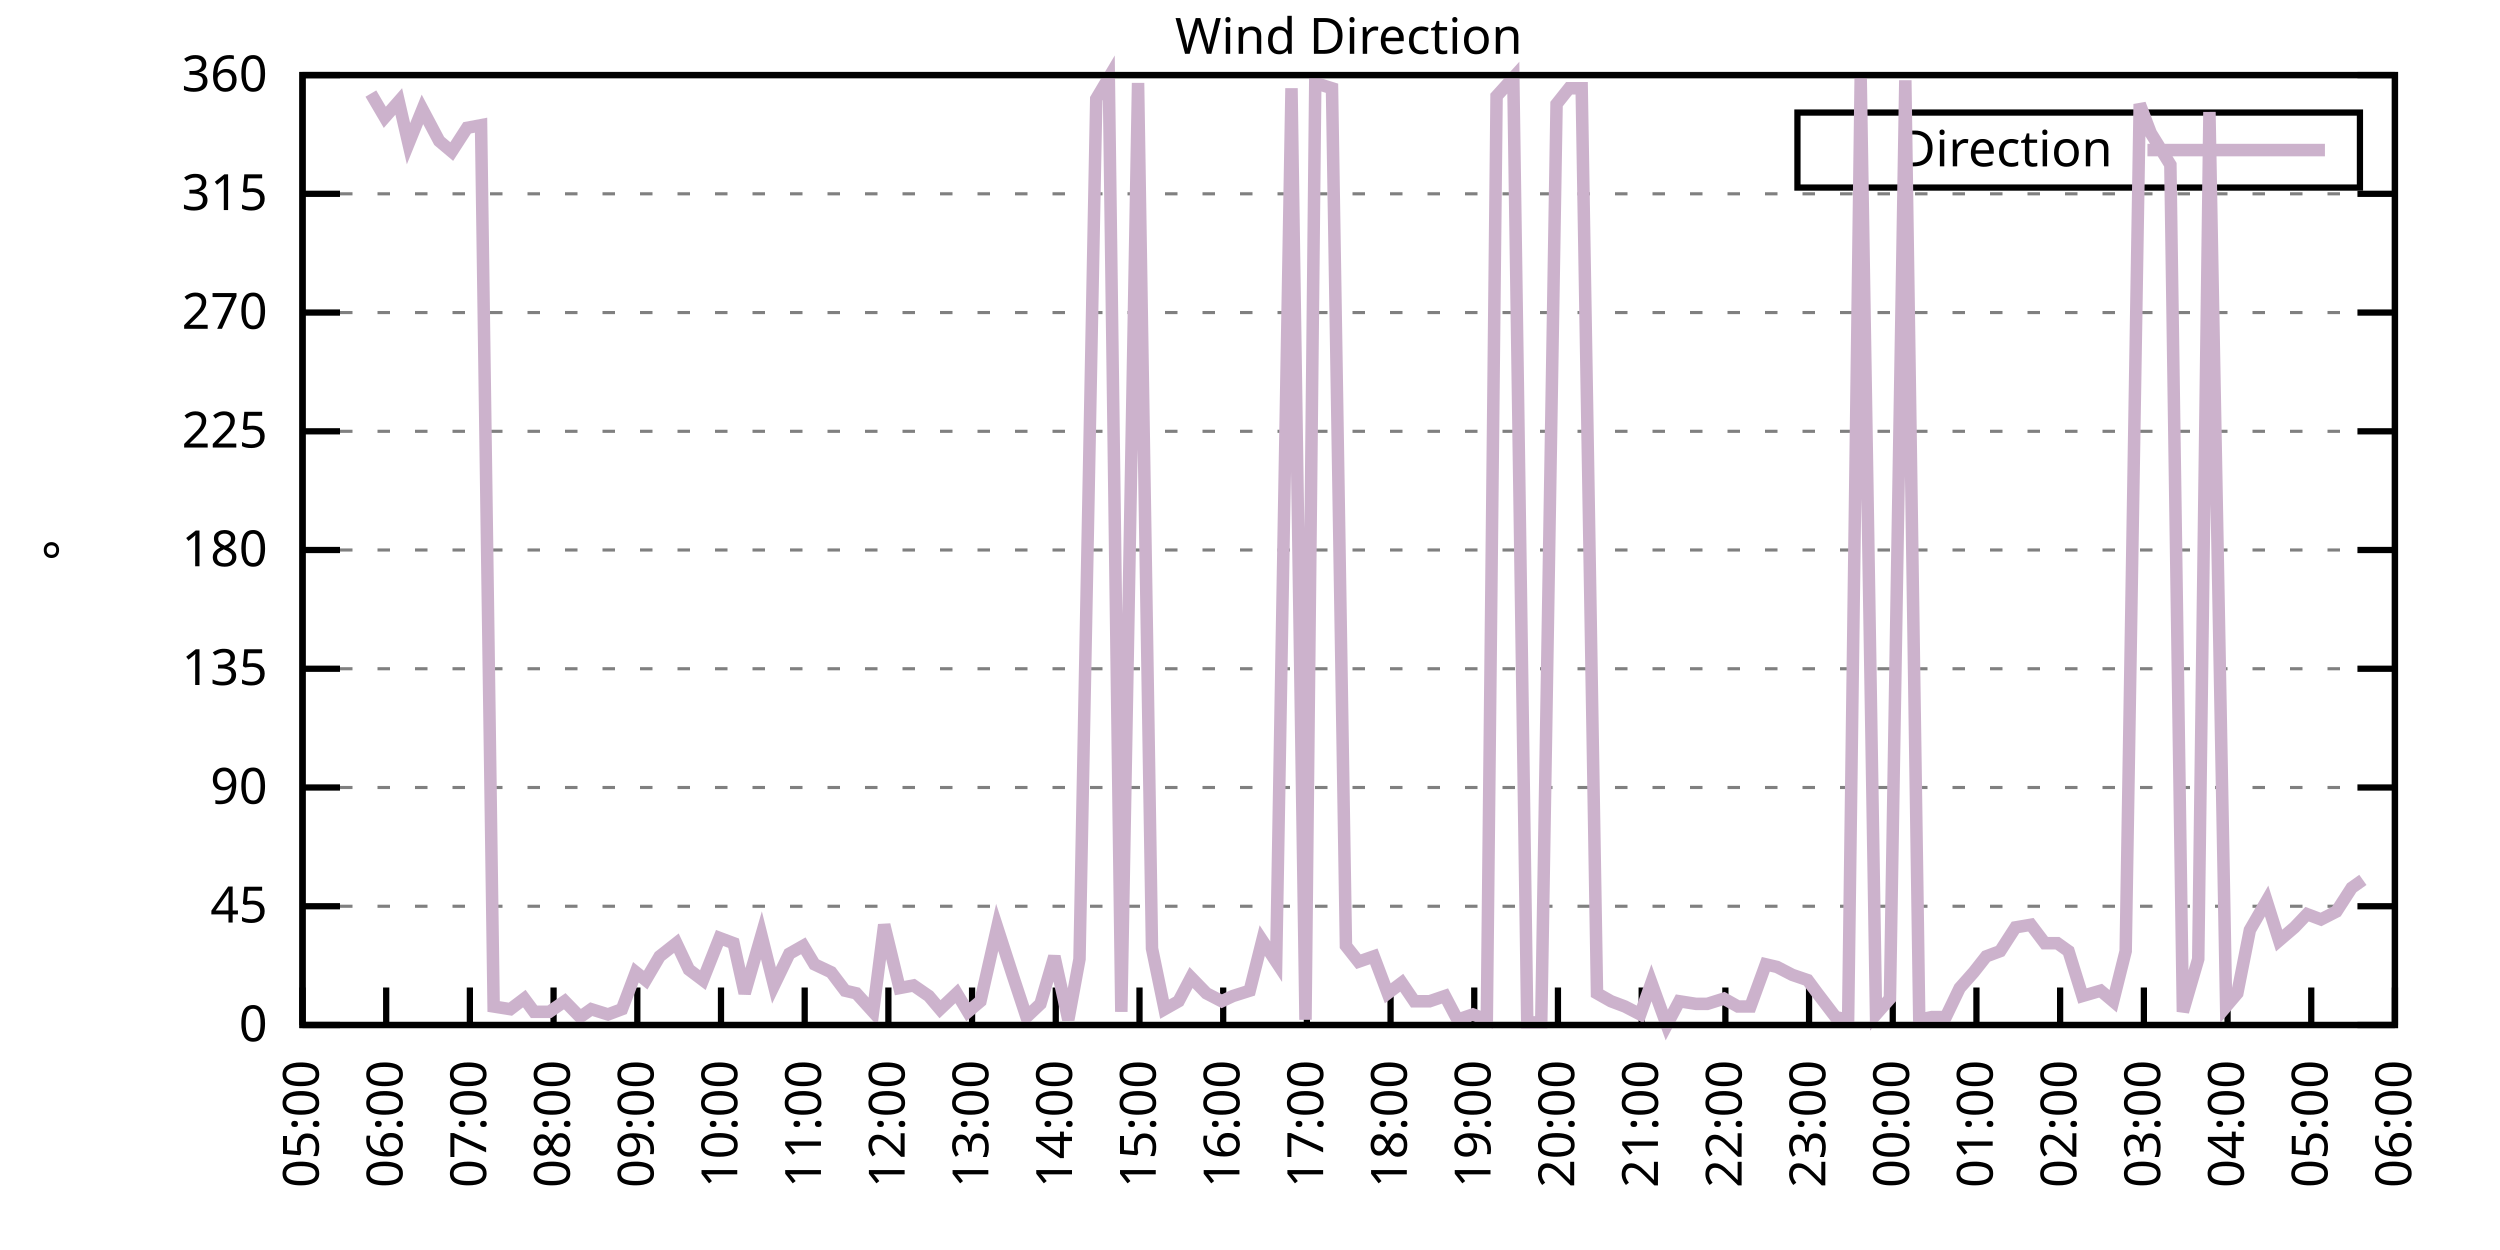
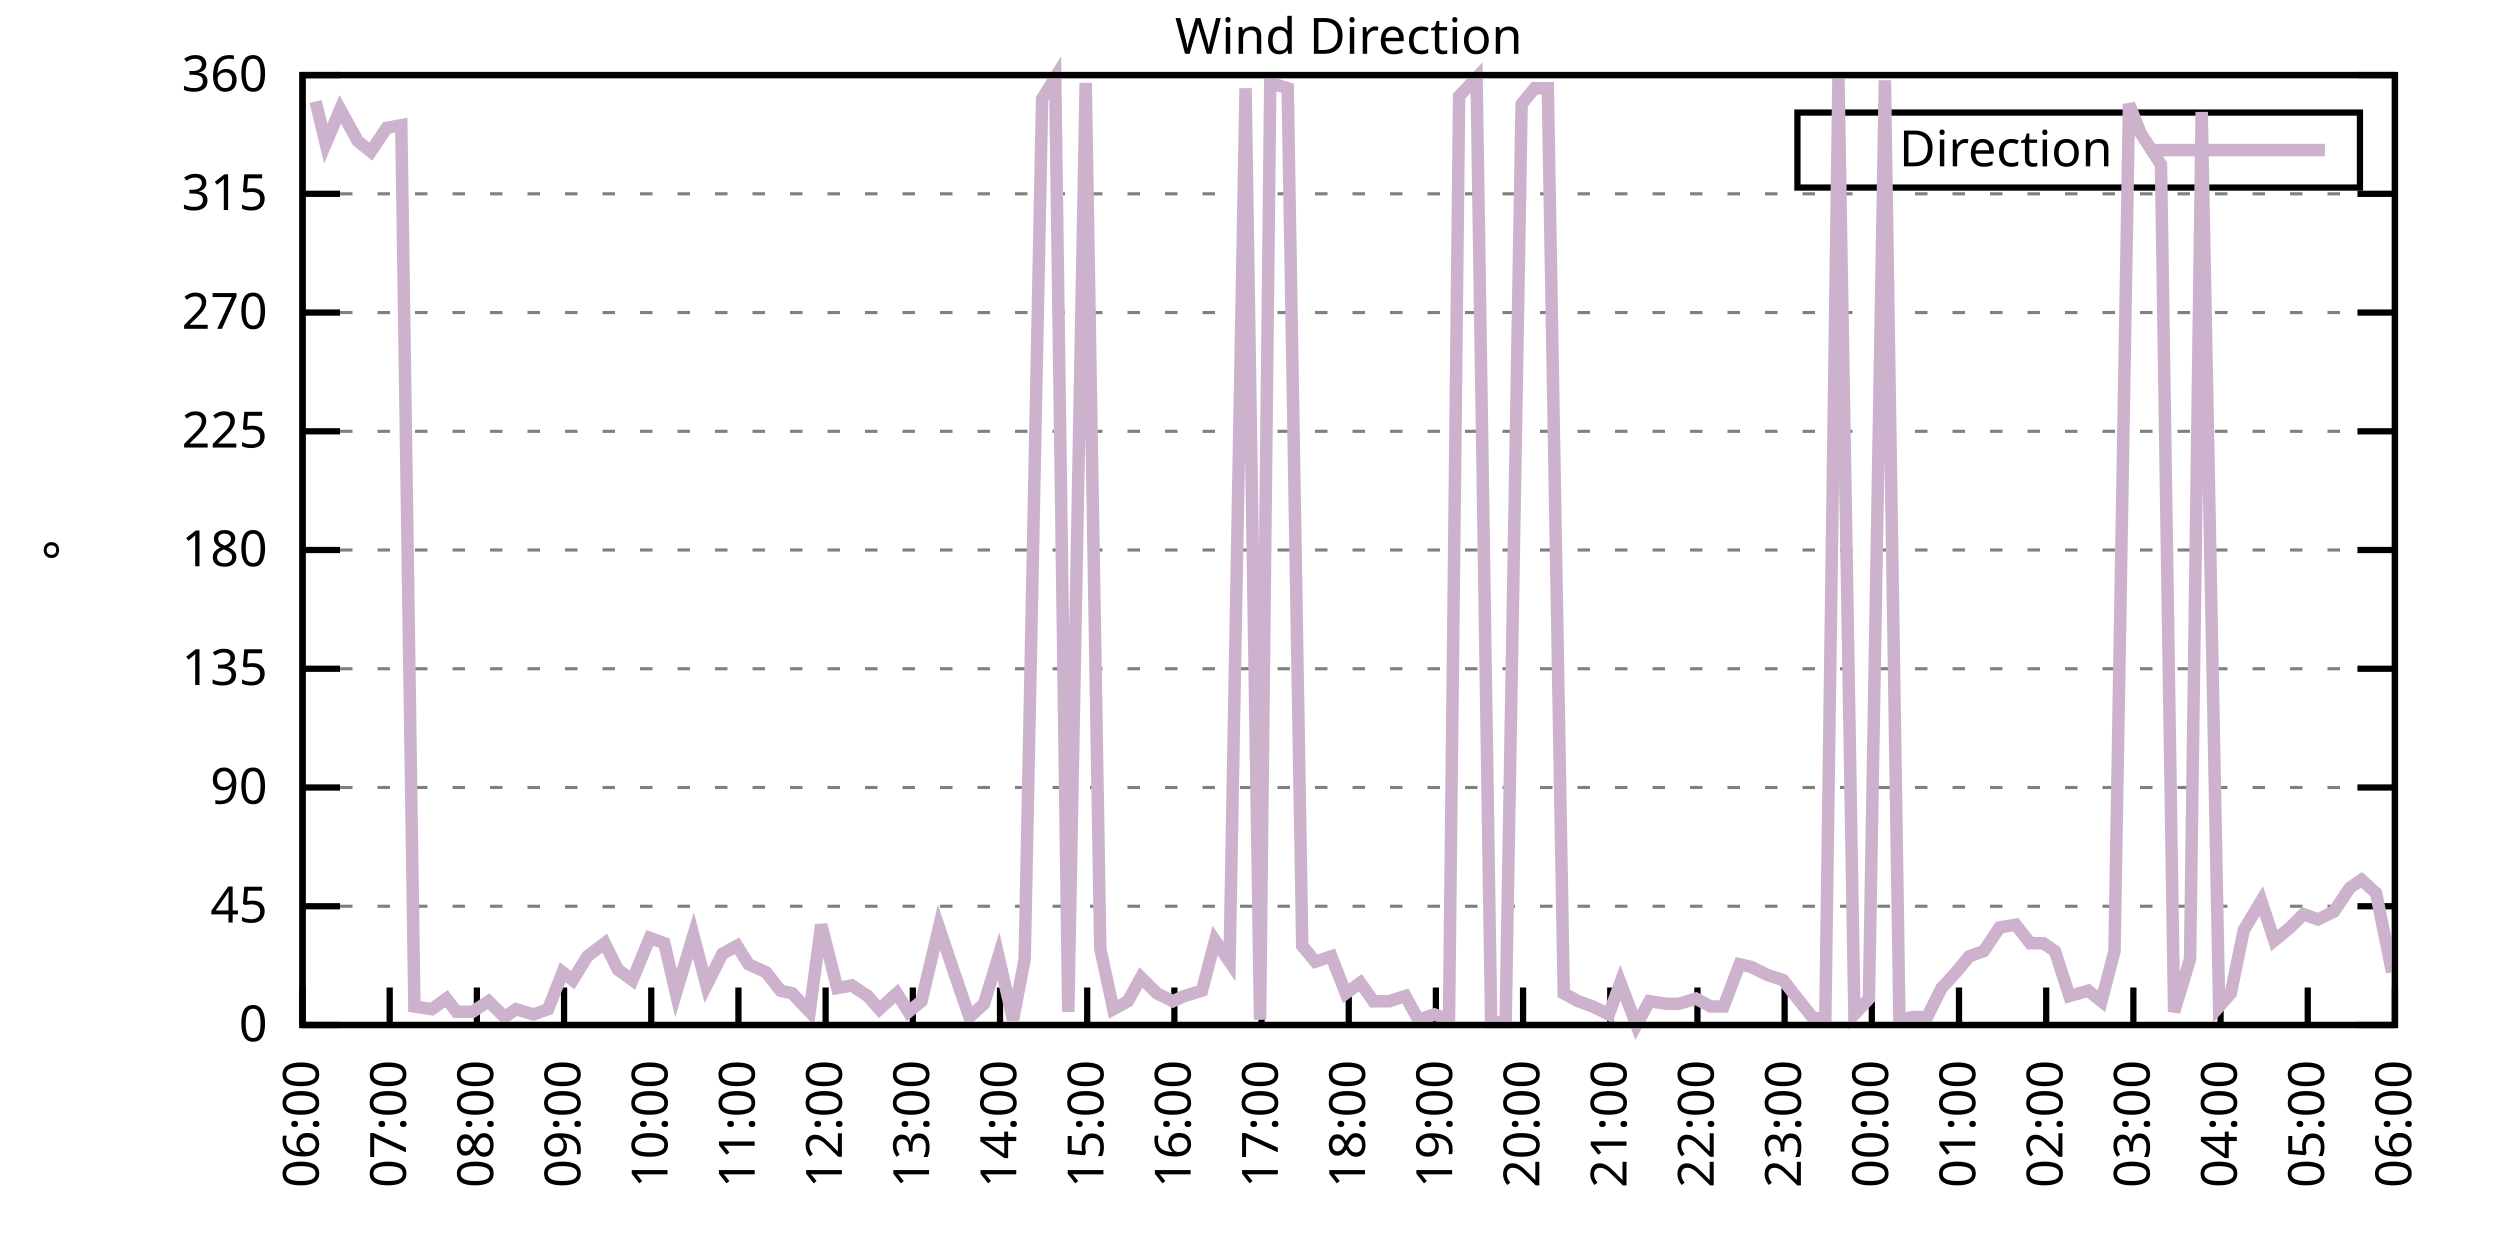
<svg xmlns="http://www.w3.org/2000/svg" xmlns:xlink="http://www.w3.org/1999/xlink" width="400" height="200" viewBox="0 0 400 200">
  <g id="gnuplot_canvas">
    <rect x="0" y="0" width="400" height="200" fill="none" />
    <defs>
      <circle id="gpDot" r="0.5" stroke-width="0.5" stroke="currentColor" />
      <path id="gpPt0" stroke-width="0.333" stroke="currentColor" d="M-1,0 h2 M0,-1 v2" />
      <path id="gpPt1" stroke-width="0.333" stroke="currentColor" d="M-1,-1 L1,1 M1,-1 L-1,1" />
      <path id="gpPt2" stroke-width="0.333" stroke="currentColor" d="M-1,0 L1,0 M0,-1 L0,1 M-1,-1 L1,1 M-1,1 L1,-1" />
      <rect id="gpPt3" stroke-width="0.333" stroke="currentColor" x="-1" y="-1" width="2" height="2" />
      <rect id="gpPt4" stroke-width="0.333" stroke="currentColor" fill="currentColor" x="-1" y="-1" width="2" height="2" />
      <circle id="gpPt5" stroke-width="0.333" stroke="currentColor" cx="0" cy="0" r="1" />
      <use xlink:href="#gpPt5" id="gpPt6" fill="currentColor" stroke="none" />
      <path id="gpPt7" stroke-width="0.333" stroke="currentColor" d="M0,-1.33 L-1.33,0.67 L1.33,0.67 z" />
      <use xlink:href="#gpPt7" id="gpPt8" fill="currentColor" stroke="none" />
      <use xlink:href="#gpPt7" id="gpPt9" stroke="currentColor" transform="rotate(180)" />
      <use xlink:href="#gpPt9" id="gpPt10" fill="currentColor" stroke="none" />
      <use xlink:href="#gpPt3" id="gpPt11" stroke="currentColor" transform="rotate(45)" />
      <use xlink:href="#gpPt11" id="gpPt12" fill="currentColor" stroke="none" />
      <path id="gpPt13" stroke-width="0.333" stroke="currentColor" d="M0,1.330 L1.265,0.411 L0.782,-1.067 L-0.782,-1.076 L-1.265,0.411 z" />
      <use xlink:href="#gpPt13" id="gpPt14" fill="currentColor" stroke="none" />
      <filter id="textbox" filterUnits="objectBoundingBox" x="0" y="0" height="1" width="1">
        <feFlood flood-color="white" flood-opacity="1" result="bgnd" />
        <feComposite in="SourceGraphic" in2="bgnd" operator="atop" />
      </filter>
      <filter id="greybox" filterUnits="objectBoundingBox" x="0" y="0" height="1" width="1">
        <feFlood flood-color="lightgrey" flood-opacity="1" result="grey" />
        <feComposite in="SourceGraphic" in2="grey" operator="atop" />
      </filter>
    </defs>
    <g fill="none" color="white" stroke="currentColor" stroke-width="1.00" stroke-linecap="butt" stroke-linejoin="miter">
</g>
    <g fill="none" color="black" stroke="currentColor" stroke-width="1.00" stroke-linecap="butt" stroke-linejoin="miter">
      <g stroke="none" shape-rendering="crispEdges">
        <polygon fill="rgb(255, 255, 255)" points="48.40,164.00 383.18,164.00 383.18,12.02 48.40,12.02 " />
      </g>
    </g>
    <g fill="none" color="black" stroke="currentColor" stroke-width="1.00" stroke-linecap="butt" stroke-linejoin="miter">
</g>
    <g fill="none" color="black" stroke="black" stroke-width="0.50" stroke-linecap="butt" stroke-linejoin="miter">
</g>
    <g fill="none" color="gray" stroke="currentColor" stroke-width="0.50" stroke-linecap="butt" stroke-linejoin="miter">
      <path stroke="gray" stroke-dasharray="2,4" class="gridline" d="M48.40,164.00 L383.19,164.00  " />
    </g>
    <g fill="none" color="gray" stroke="gray" stroke-width="1.00" stroke-linecap="butt" stroke-linejoin="miter">
</g>
    <g fill="none" color="black" stroke="currentColor" stroke-width="1.00" stroke-linecap="butt" stroke-linejoin="miter">
      <path stroke="black" d="M48.40,164.00 L54.40,164.00 M383.19,164.00 L377.19,164.00  " />
      <g transform="translate(42.80,166.60)" stroke="none" fill="black" font-family="Sans" font-size="8.00" text-anchor="end">
        <text>
          <tspan font-family="Sans"> 0</tspan>
        </text>
      </g>
    </g>
    <g fill="none" color="black" stroke="currentColor" stroke-width="1.00" stroke-linecap="butt" stroke-linejoin="miter">
</g>
    <g fill="none" color="black" stroke="black" stroke-width="0.50" stroke-linecap="butt" stroke-linejoin="miter">
</g>
    <g fill="none" color="gray" stroke="currentColor" stroke-width="0.50" stroke-linecap="butt" stroke-linejoin="miter">
      <path stroke="gray" stroke-dasharray="2,4" class="gridline" d="M48.40,145.00 L383.19,145.00  " />
    </g>
    <g fill="none" color="gray" stroke="gray" stroke-width="1.00" stroke-linecap="butt" stroke-linejoin="miter">
</g>
    <g fill="none" color="black" stroke="currentColor" stroke-width="1.00" stroke-linecap="butt" stroke-linejoin="miter">
      <path stroke="black" d="M48.40,145.00 L54.40,145.00 M383.19,145.00 L377.19,145.00  " />
      <g transform="translate(42.80,147.60)" stroke="none" fill="black" font-family="Sans" font-size="8.00" text-anchor="end">
        <text>
          <tspan font-family="Sans"> 45</tspan>
        </text>
      </g>
    </g>
    <g fill="none" color="black" stroke="currentColor" stroke-width="1.00" stroke-linecap="butt" stroke-linejoin="miter">
</g>
    <g fill="none" color="black" stroke="black" stroke-width="0.50" stroke-linecap="butt" stroke-linejoin="miter">
</g>
    <g fill="none" color="gray" stroke="currentColor" stroke-width="0.50" stroke-linecap="butt" stroke-linejoin="miter">
      <path stroke="gray" stroke-dasharray="2,4" class="gridline" d="M48.40,126.00 L383.19,126.00  " />
    </g>
    <g fill="none" color="gray" stroke="gray" stroke-width="1.00" stroke-linecap="butt" stroke-linejoin="miter">
</g>
    <g fill="none" color="black" stroke="currentColor" stroke-width="1.00" stroke-linecap="butt" stroke-linejoin="miter">
      <path stroke="black" d="M48.40,126.00 L54.40,126.00 M383.19,126.00 L377.19,126.00  " />
      <g transform="translate(42.80,128.60)" stroke="none" fill="black" font-family="Sans" font-size="8.00" text-anchor="end">
        <text>
          <tspan font-family="Sans"> 90</tspan>
        </text>
      </g>
    </g>
    <g fill="none" color="black" stroke="currentColor" stroke-width="1.00" stroke-linecap="butt" stroke-linejoin="miter">
</g>
    <g fill="none" color="black" stroke="black" stroke-width="0.50" stroke-linecap="butt" stroke-linejoin="miter">
</g>
    <g fill="none" color="gray" stroke="currentColor" stroke-width="0.50" stroke-linecap="butt" stroke-linejoin="miter">
      <path stroke="gray" stroke-dasharray="2,4" class="gridline" d="M48.40,107.00 L383.19,107.00  " />
    </g>
    <g fill="none" color="gray" stroke="gray" stroke-width="1.00" stroke-linecap="butt" stroke-linejoin="miter">
</g>
    <g fill="none" color="black" stroke="currentColor" stroke-width="1.00" stroke-linecap="butt" stroke-linejoin="miter">
      <path stroke="black" d="M48.40,107.00 L54.40,107.00 M383.19,107.00 L377.19,107.00  " />
      <g transform="translate(42.80,109.60)" stroke="none" fill="black" font-family="Sans" font-size="8.00" text-anchor="end">
        <text>
          <tspan font-family="Sans"> 135</tspan>
        </text>
      </g>
    </g>
    <g fill="none" color="black" stroke="currentColor" stroke-width="1.00" stroke-linecap="butt" stroke-linejoin="miter">
</g>
    <g fill="none" color="black" stroke="black" stroke-width="0.50" stroke-linecap="butt" stroke-linejoin="miter">
</g>
    <g fill="none" color="gray" stroke="currentColor" stroke-width="0.50" stroke-linecap="butt" stroke-linejoin="miter">
      <path stroke="gray" stroke-dasharray="2,4" class="gridline" d="M48.40,88.00 L383.19,88.00  " />
    </g>
    <g fill="none" color="gray" stroke="gray" stroke-width="1.00" stroke-linecap="butt" stroke-linejoin="miter">
</g>
    <g fill="none" color="black" stroke="currentColor" stroke-width="1.00" stroke-linecap="butt" stroke-linejoin="miter">
      <path stroke="black" d="M48.40,88.00 L54.40,88.00 M383.19,88.00 L377.19,88.00  " />
      <g transform="translate(42.80,90.60)" stroke="none" fill="black" font-family="Sans" font-size="8.00" text-anchor="end">
        <text>
          <tspan font-family="Sans"> 180</tspan>
        </text>
      </g>
    </g>
    <g fill="none" color="black" stroke="currentColor" stroke-width="1.00" stroke-linecap="butt" stroke-linejoin="miter">
</g>
    <g fill="none" color="black" stroke="black" stroke-width="0.50" stroke-linecap="butt" stroke-linejoin="miter">
</g>
    <g fill="none" color="gray" stroke="currentColor" stroke-width="0.50" stroke-linecap="butt" stroke-linejoin="miter">
      <path stroke="gray" stroke-dasharray="2,4" class="gridline" d="M48.40,69.01 L383.19,69.01  " />
    </g>
    <g fill="none" color="gray" stroke="gray" stroke-width="1.00" stroke-linecap="butt" stroke-linejoin="miter">
</g>
    <g fill="none" color="black" stroke="currentColor" stroke-width="1.00" stroke-linecap="butt" stroke-linejoin="miter">
      <path stroke="black" d="M48.40,69.01 L54.40,69.01 M383.19,69.01 L377.19,69.01  " />
      <g transform="translate(42.80,71.61)" stroke="none" fill="black" font-family="Sans" font-size="8.00" text-anchor="end">
        <text>
          <tspan font-family="Sans"> 225</tspan>
        </text>
      </g>
    </g>
    <g fill="none" color="black" stroke="currentColor" stroke-width="1.00" stroke-linecap="butt" stroke-linejoin="miter">
</g>
    <g fill="none" color="black" stroke="black" stroke-width="0.50" stroke-linecap="butt" stroke-linejoin="miter">
</g>
    <g fill="none" color="gray" stroke="currentColor" stroke-width="0.50" stroke-linecap="butt" stroke-linejoin="miter">
      <path stroke="gray" stroke-dasharray="2,4" class="gridline" d="M48.40,50.01 L383.19,50.01  " />
    </g>
    <g fill="none" color="gray" stroke="gray" stroke-width="1.00" stroke-linecap="butt" stroke-linejoin="miter">
</g>
    <g fill="none" color="black" stroke="currentColor" stroke-width="1.00" stroke-linecap="butt" stroke-linejoin="miter">
      <path stroke="black" d="M48.40,50.01 L54.40,50.01 M383.19,50.01 L377.19,50.01  " />
      <g transform="translate(42.80,52.61)" stroke="none" fill="black" font-family="Sans" font-size="8.00" text-anchor="end">
        <text>
          <tspan font-family="Sans"> 270</tspan>
        </text>
      </g>
    </g>
    <g fill="none" color="black" stroke="currentColor" stroke-width="1.00" stroke-linecap="butt" stroke-linejoin="miter">
</g>
    <g fill="none" color="black" stroke="black" stroke-width="0.50" stroke-linecap="butt" stroke-linejoin="miter">
</g>
    <g fill="none" color="gray" stroke="currentColor" stroke-width="0.50" stroke-linecap="butt" stroke-linejoin="miter">
      <path stroke="gray" stroke-dasharray="2,4" class="gridline" d="M48.40,31.01 L383.19,31.01  " />
    </g>
    <g fill="none" color="gray" stroke="gray" stroke-width="1.00" stroke-linecap="butt" stroke-linejoin="miter">
</g>
    <g fill="none" color="black" stroke="currentColor" stroke-width="1.00" stroke-linecap="butt" stroke-linejoin="miter">
      <path stroke="black" d="M48.40,31.01 L54.40,31.01 M383.19,31.01 L377.19,31.01  " />
      <g transform="translate(42.80,33.61)" stroke="none" fill="black" font-family="Sans" font-size="8.00" text-anchor="end">
        <text>
          <tspan font-family="Sans"> 315</tspan>
        </text>
      </g>
    </g>
    <g fill="none" color="black" stroke="currentColor" stroke-width="1.00" stroke-linecap="butt" stroke-linejoin="miter">
</g>
    <g fill="none" color="black" stroke="black" stroke-width="0.50" stroke-linecap="butt" stroke-linejoin="miter">
</g>
    <g fill="none" color="gray" stroke="currentColor" stroke-width="0.50" stroke-linecap="butt" stroke-linejoin="miter">
      <path stroke="gray" stroke-dasharray="2,4" class="gridline" d="M48.40,12.01 L383.19,12.01  " />
    </g>
    <g fill="none" color="gray" stroke="gray" stroke-width="1.00" stroke-linecap="butt" stroke-linejoin="miter">
</g>
    <g fill="none" color="black" stroke="currentColor" stroke-width="1.00" stroke-linecap="butt" stroke-linejoin="miter">
      <path stroke="black" d="M48.40,12.01 L54.40,12.01 M383.19,12.01 L377.19,12.01  " />
      <g transform="translate(42.80,14.61)" stroke="none" fill="black" font-family="Sans" font-size="8.00" text-anchor="end">
        <text>
          <tspan font-family="Sans"> 360</tspan>
        </text>
      </g>
    </g>
    <g fill="none" color="black" stroke="currentColor" stroke-width="1.00" stroke-linecap="butt" stroke-linejoin="miter">
      <path stroke="black" d="M48.40,164.00 L48.40,158.00  " />
      <g transform="translate(51.00,169.60) rotate(270.00)" stroke="none" fill="black" font-family="Sans" font-size="8.00" text-anchor="end">
        <text>
-           <tspan font-family="Sans">05:00</tspan>
-         </text>
-       </g>
-     </g>
-     <g fill="none" color="black" stroke="currentColor" stroke-width="1.00" stroke-linecap="butt" stroke-linejoin="miter">
-       <path stroke="black" d="M61.79,164.00 L61.79,158.00  " />
-       <g transform="translate(64.39,169.60) rotate(270.00)" stroke="none" fill="black" font-family="Sans" font-size="8.00" text-anchor="end">
-         <text>
          <tspan font-family="Sans">06:00</tspan>
        </text>
      </g>
    </g>
    <g fill="none" color="black" stroke="currentColor" stroke-width="1.00" stroke-linecap="butt" stroke-linejoin="miter">
-       <path stroke="black" d="M75.18,164.00 L75.18,158.00  " />
-       <g transform="translate(77.78,169.60) rotate(270.00)" stroke="none" fill="black" font-family="Sans" font-size="8.00" text-anchor="end">
+       <path stroke="black" d="M62.35,164.00 L62.35,158.00  " />
+       <g transform="translate(64.95,169.60) rotate(270.00)" stroke="none" fill="black" font-family="Sans" font-size="8.00" text-anchor="end">
        <text>
          <tspan font-family="Sans">07:00</tspan>
        </text>
      </g>
    </g>
    <g fill="none" color="black" stroke="currentColor" stroke-width="1.00" stroke-linecap="butt" stroke-linejoin="miter">
-       <path stroke="black" d="M88.57,164.00 L88.57,158.00  " />
-       <g transform="translate(91.17,169.60) rotate(270.00)" stroke="none" fill="black" font-family="Sans" font-size="8.00" text-anchor="end">
+       <path stroke="black" d="M76.30,164.00 L76.30,158.00  " />
+       <g transform="translate(78.90,169.60) rotate(270.00)" stroke="none" fill="black" font-family="Sans" font-size="8.00" text-anchor="end">
        <text>
          <tspan font-family="Sans">08:00</tspan>
        </text>
      </g>
    </g>
    <g fill="none" color="black" stroke="currentColor" stroke-width="1.00" stroke-linecap="butt" stroke-linejoin="miter">
-       <path stroke="black" d="M101.97,164.00 L101.97,158.00  " />
-       <g transform="translate(104.57,169.60) rotate(270.00)" stroke="none" fill="black" font-family="Sans" font-size="8.00" text-anchor="end">
+       <path stroke="black" d="M90.25,164.00 L90.25,158.00  " />
+       <g transform="translate(92.85,169.60) rotate(270.00)" stroke="none" fill="black" font-family="Sans" font-size="8.00" text-anchor="end">
        <text>
          <tspan font-family="Sans">09:00</tspan>
        </text>
      </g>
    </g>
    <g fill="none" color="black" stroke="currentColor" stroke-width="1.00" stroke-linecap="butt" stroke-linejoin="miter">
-       <path stroke="black" d="M115.36,164.00 L115.36,158.00  " />
-       <g transform="translate(117.96,169.60) rotate(270.00)" stroke="none" fill="black" font-family="Sans" font-size="8.00" text-anchor="end">
+       <path stroke="black" d="M104.20,164.00 L104.20,158.00  " />
+       <g transform="translate(106.80,169.60) rotate(270.00)" stroke="none" fill="black" font-family="Sans" font-size="8.00" text-anchor="end">
        <text>
          <tspan font-family="Sans">10:00</tspan>
        </text>
      </g>
    </g>
    <g fill="none" color="black" stroke="currentColor" stroke-width="1.00" stroke-linecap="butt" stroke-linejoin="miter">
-       <path stroke="black" d="M128.75,164.00 L128.75,158.00  " />
-       <g transform="translate(131.35,169.60) rotate(270.00)" stroke="none" fill="black" font-family="Sans" font-size="8.00" text-anchor="end">
+       <path stroke="black" d="M118.15,164.00 L118.15,158.00  " />
+       <g transform="translate(120.75,169.60) rotate(270.00)" stroke="none" fill="black" font-family="Sans" font-size="8.00" text-anchor="end">
        <text>
          <tspan font-family="Sans">11:00</tspan>
        </text>
      </g>
    </g>
    <g fill="none" color="black" stroke="currentColor" stroke-width="1.00" stroke-linecap="butt" stroke-linejoin="miter">
-       <path stroke="black" d="M142.14,164.00 L142.14,158.00  " />
-       <g transform="translate(144.74,169.60) rotate(270.00)" stroke="none" fill="black" font-family="Sans" font-size="8.00" text-anchor="end">
+       <path stroke="black" d="M132.10,164.00 L132.10,158.00  " />
+       <g transform="translate(134.70,169.60) rotate(270.00)" stroke="none" fill="black" font-family="Sans" font-size="8.00" text-anchor="end">
        <text>
          <tspan font-family="Sans">12:00</tspan>
        </text>
      </g>
    </g>
    <g fill="none" color="black" stroke="currentColor" stroke-width="1.00" stroke-linecap="butt" stroke-linejoin="miter">
-       <path stroke="black" d="M155.53,164.00 L155.53,158.00  " />
-       <g transform="translate(158.13,169.60) rotate(270.00)" stroke="none" fill="black" font-family="Sans" font-size="8.00" text-anchor="end">
+       <path stroke="black" d="M146.05,164.00 L146.05,158.00  " />
+       <g transform="translate(148.65,169.60) rotate(270.00)" stroke="none" fill="black" font-family="Sans" font-size="8.00" text-anchor="end">
        <text>
          <tspan font-family="Sans">13:00</tspan>
        </text>
      </g>
    </g>
    <g fill="none" color="black" stroke="currentColor" stroke-width="1.00" stroke-linecap="butt" stroke-linejoin="miter">
-       <path stroke="black" d="M168.92,164.00 L168.92,158.00  " />
-       <g transform="translate(171.52,169.60) rotate(270.00)" stroke="none" fill="black" font-family="Sans" font-size="8.00" text-anchor="end">
+       <path stroke="black" d="M160.00,164.00 L160.00,158.00  " />
+       <g transform="translate(162.60,169.60) rotate(270.00)" stroke="none" fill="black" font-family="Sans" font-size="8.00" text-anchor="end">
        <text>
          <tspan font-family="Sans">14:00</tspan>
        </text>
      </g>
    </g>
    <g fill="none" color="black" stroke="currentColor" stroke-width="1.00" stroke-linecap="butt" stroke-linejoin="miter">
-       <path stroke="black" d="M182.32,164.00 L182.32,158.00  " />
-       <g transform="translate(184.92,169.60) rotate(270.00)" stroke="none" fill="black" font-family="Sans" font-size="8.00" text-anchor="end">
+       <path stroke="black" d="M173.95,164.00 L173.95,158.00  " />
+       <g transform="translate(176.55,169.60) rotate(270.00)" stroke="none" fill="black" font-family="Sans" font-size="8.00" text-anchor="end">
        <text>
          <tspan font-family="Sans">15:00</tspan>
        </text>
      </g>
    </g>
    <g fill="none" color="black" stroke="currentColor" stroke-width="1.00" stroke-linecap="butt" stroke-linejoin="miter">
-       <path stroke="black" d="M195.71,164.00 L195.71,158.00  " />
-       <g transform="translate(198.31,169.60) rotate(270.00)" stroke="none" fill="black" font-family="Sans" font-size="8.00" text-anchor="end">
+       <path stroke="black" d="M187.90,164.00 L187.90,158.00  " />
+       <g transform="translate(190.50,169.60) rotate(270.00)" stroke="none" fill="black" font-family="Sans" font-size="8.00" text-anchor="end">
        <text>
          <tspan font-family="Sans">16:00</tspan>
        </text>
      </g>
    </g>
    <g fill="none" color="black" stroke="currentColor" stroke-width="1.00" stroke-linecap="butt" stroke-linejoin="miter">
-       <path stroke="black" d="M209.10,164.00 L209.10,158.00  " />
-       <g transform="translate(211.70,169.60) rotate(270.00)" stroke="none" fill="black" font-family="Sans" font-size="8.00" text-anchor="end">
+       <path stroke="black" d="M201.85,164.00 L201.85,158.00  " />
+       <g transform="translate(204.45,169.60) rotate(270.00)" stroke="none" fill="black" font-family="Sans" font-size="8.00" text-anchor="end">
        <text>
          <tspan font-family="Sans">17:00</tspan>
        </text>
      </g>
    </g>
    <g fill="none" color="black" stroke="currentColor" stroke-width="1.00" stroke-linecap="butt" stroke-linejoin="miter">
-       <path stroke="black" d="M222.49,164.00 L222.49,158.00  " />
-       <g transform="translate(225.09,169.60) rotate(270.00)" stroke="none" fill="black" font-family="Sans" font-size="8.00" text-anchor="end">
+       <path stroke="black" d="M215.80,164.00 L215.80,158.00  " />
+       <g transform="translate(218.40,169.60) rotate(270.00)" stroke="none" fill="black" font-family="Sans" font-size="8.00" text-anchor="end">
        <text>
          <tspan font-family="Sans">18:00</tspan>
        </text>
      </g>
    </g>
    <g fill="none" color="black" stroke="currentColor" stroke-width="1.00" stroke-linecap="butt" stroke-linejoin="miter">
-       <path stroke="black" d="M235.88,164.00 L235.88,158.00  " />
-       <g transform="translate(238.48,169.60) rotate(270.00)" stroke="none" fill="black" font-family="Sans" font-size="8.00" text-anchor="end">
+       <path stroke="black" d="M229.74,164.00 L229.74,158.00  " />
+       <g transform="translate(232.34,169.60) rotate(270.00)" stroke="none" fill="black" font-family="Sans" font-size="8.00" text-anchor="end">
        <text>
          <tspan font-family="Sans">19:00</tspan>
        </text>
      </g>
    </g>
    <g fill="none" color="black" stroke="currentColor" stroke-width="1.00" stroke-linecap="butt" stroke-linejoin="miter">
-       <path stroke="black" d="M249.27,164.00 L249.27,158.00  " />
-       <g transform="translate(251.87,169.60) rotate(270.00)" stroke="none" fill="black" font-family="Sans" font-size="8.00" text-anchor="end">
+       <path stroke="black" d="M243.69,164.00 L243.69,158.00  " />
+       <g transform="translate(246.29,169.60) rotate(270.00)" stroke="none" fill="black" font-family="Sans" font-size="8.00" text-anchor="end">
        <text>
          <tspan font-family="Sans">20:00</tspan>
        </text>
      </g>
    </g>
    <g fill="none" color="black" stroke="currentColor" stroke-width="1.00" stroke-linecap="butt" stroke-linejoin="miter">
-       <path stroke="black" d="M262.67,164.00 L262.67,158.00  " />
-       <g transform="translate(265.27,169.60) rotate(270.00)" stroke="none" fill="black" font-family="Sans" font-size="8.00" text-anchor="end">
+       <path stroke="black" d="M257.64,164.00 L257.64,158.00  " />
+       <g transform="translate(260.24,169.60) rotate(270.00)" stroke="none" fill="black" font-family="Sans" font-size="8.00" text-anchor="end">
        <text>
          <tspan font-family="Sans">21:00</tspan>
        </text>
      </g>
    </g>
    <g fill="none" color="black" stroke="currentColor" stroke-width="1.00" stroke-linecap="butt" stroke-linejoin="miter">
-       <path stroke="black" d="M276.06,164.00 L276.06,158.00  " />
-       <g transform="translate(278.66,169.60) rotate(270.00)" stroke="none" fill="black" font-family="Sans" font-size="8.00" text-anchor="end">
+       <path stroke="black" d="M271.59,164.00 L271.59,158.00  " />
+       <g transform="translate(274.19,169.60) rotate(270.00)" stroke="none" fill="black" font-family="Sans" font-size="8.00" text-anchor="end">
        <text>
          <tspan font-family="Sans">22:00</tspan>
        </text>
      </g>
    </g>
    <g fill="none" color="black" stroke="currentColor" stroke-width="1.00" stroke-linecap="butt" stroke-linejoin="miter">
-       <path stroke="black" d="M289.45,164.00 L289.45,158.00  " />
-       <g transform="translate(292.05,169.60) rotate(270.00)" stroke="none" fill="black" font-family="Sans" font-size="8.00" text-anchor="end">
+       <path stroke="black" d="M285.54,164.00 L285.54,158.00  " />
+       <g transform="translate(288.14,169.60) rotate(270.00)" stroke="none" fill="black" font-family="Sans" font-size="8.00" text-anchor="end">
        <text>
          <tspan font-family="Sans">23:00</tspan>
        </text>
      </g>
    </g>
    <g fill="none" color="black" stroke="currentColor" stroke-width="1.00" stroke-linecap="butt" stroke-linejoin="miter">
-       <path stroke="black" d="M302.84,164.00 L302.84,158.00  " />
-       <g transform="translate(305.44,169.60) rotate(270.00)" stroke="none" fill="black" font-family="Sans" font-size="8.00" text-anchor="end">
+       <path stroke="black" d="M299.49,164.00 L299.49,158.00  " />
+       <g transform="translate(302.09,169.60) rotate(270.00)" stroke="none" fill="black" font-family="Sans" font-size="8.00" text-anchor="end">
        <text>
          <tspan font-family="Sans">00:00</tspan>
        </text>
      </g>
    </g>
    <g fill="none" color="black" stroke="currentColor" stroke-width="1.00" stroke-linecap="butt" stroke-linejoin="miter">
-       <path stroke="black" d="M316.23,164.00 L316.23,158.00  " />
-       <g transform="translate(318.83,169.60) rotate(270.00)" stroke="none" fill="black" font-family="Sans" font-size="8.00" text-anchor="end">
+       <path stroke="black" d="M313.44,164.00 L313.44,158.00  " />
+       <g transform="translate(316.04,169.60) rotate(270.00)" stroke="none" fill="black" font-family="Sans" font-size="8.00" text-anchor="end">
        <text>
          <tspan font-family="Sans">01:00</tspan>
        </text>
      </g>
    </g>
    <g fill="none" color="black" stroke="currentColor" stroke-width="1.00" stroke-linecap="butt" stroke-linejoin="miter">
-       <path stroke="black" d="M329.62,164.00 L329.62,158.00  " />
-       <g transform="translate(332.22,169.60) rotate(270.00)" stroke="none" fill="black" font-family="Sans" font-size="8.00" text-anchor="end">
+       <path stroke="black" d="M327.39,164.00 L327.39,158.00  " />
+       <g transform="translate(329.99,169.60) rotate(270.00)" stroke="none" fill="black" font-family="Sans" font-size="8.00" text-anchor="end">
        <text>
          <tspan font-family="Sans">02:00</tspan>
        </text>
      </g>
    </g>
    <g fill="none" color="black" stroke="currentColor" stroke-width="1.00" stroke-linecap="butt" stroke-linejoin="miter">
-       <path stroke="black" d="M343.02,164.00 L343.02,158.00  " />
-       <g transform="translate(345.62,169.60) rotate(270.00)" stroke="none" fill="black" font-family="Sans" font-size="8.00" text-anchor="end">
+       <path stroke="black" d="M341.34,164.00 L341.34,158.00  " />
+       <g transform="translate(343.94,169.60) rotate(270.00)" stroke="none" fill="black" font-family="Sans" font-size="8.00" text-anchor="end">
        <text>
          <tspan font-family="Sans">03:00</tspan>
        </text>
      </g>
    </g>
    <g fill="none" color="black" stroke="currentColor" stroke-width="1.00" stroke-linecap="butt" stroke-linejoin="miter">
-       <path stroke="black" d="M356.41,164.00 L356.41,158.00  " />
-       <g transform="translate(359.01,169.60) rotate(270.00)" stroke="none" fill="black" font-family="Sans" font-size="8.00" text-anchor="end">
+       <path stroke="black" d="M355.29,164.00 L355.29,158.00  " />
+       <g transform="translate(357.89,169.60) rotate(270.00)" stroke="none" fill="black" font-family="Sans" font-size="8.00" text-anchor="end">
        <text>
          <tspan font-family="Sans">04:00</tspan>
        </text>
      </g>
    </g>
    <g fill="none" color="black" stroke="currentColor" stroke-width="1.00" stroke-linecap="butt" stroke-linejoin="miter">
-       <path stroke="black" d="M369.80,164.00 L369.80,158.00  " />
-       <g transform="translate(372.40,169.60) rotate(270.00)" stroke="none" fill="black" font-family="Sans" font-size="8.00" text-anchor="end">
+       <path stroke="black" d="M369.24,164.00 L369.24,158.00  " />
+       <g transform="translate(371.84,169.60) rotate(270.00)" stroke="none" fill="black" font-family="Sans" font-size="8.00" text-anchor="end">
        <text>
          <tspan font-family="Sans">05:00</tspan>
        </text>
      </g>
    </g>
    <g fill="none" color="black" stroke="currentColor" stroke-width="1.00" stroke-linecap="butt" stroke-linejoin="miter">
      <path stroke="black" d="M383.19,164.00 L383.19,158.00  " />
      <g transform="translate(385.79,169.60) rotate(270.00)" stroke="none" fill="black" font-family="Sans" font-size="8.00" text-anchor="end">
        <text>
          <tspan font-family="Sans">06:00</tspan>
        </text>
      </g>
    </g>
    <g fill="none" color="black" stroke="currentColor" stroke-width="1.00" stroke-linecap="butt" stroke-linejoin="miter">
</g>
    <g fill="none" color="black" stroke="currentColor" stroke-width="1.00" stroke-linecap="butt" stroke-linejoin="miter">
      <path stroke="black" d="M48.40,12.01 L48.40,164.00 L383.19,164.00 L383.19,12.01 L48.40,12.01 Z  " />
    </g>
    <g fill="none" color="black" stroke="currentColor" stroke-width="1.00" stroke-linecap="butt" stroke-linejoin="miter">
</g>
    <g fill="none" color="black" stroke="currentColor" stroke-width="1.00" stroke-linecap="butt" stroke-linejoin="miter">
      <path stroke="black" d="M287.59,30.01 L287.59,18.01 L377.59,18.01 L377.59,30.01 L287.59,30.01 Z  " />
    </g>
    <g id="Wind_direction_plot_1">
      <g fill="none" color="white" stroke="black" stroke-width="2.00" stroke-linecap="butt" stroke-linejoin="miter">
</g>
      <g fill="none" color="black" stroke="currentColor" stroke-width="2.00" stroke-linecap="butt" stroke-linejoin="miter">
        <g transform="translate(337.99,26.61)" stroke="none" fill="black" font-family="Sans" font-size="8.00" text-anchor="end">
          <text>
            <tspan font-family="Sans">Direction</tspan>
          </text>
        </g>
      </g>
      <g fill="none" color="black" stroke="currentColor" stroke-width="2.00" stroke-linecap="butt" stroke-linejoin="miter">
-         <path stroke="rgb(204, 178, 204)" d="M343.59,24.01 L371.99,24.01 M59.34,14.97 L61.57,18.77 L63.80,16.23 L65.36,22.99 L67.59,17.50 L70.27,22.56   L72.28,24.25 L74.74,20.45 L76.97,20.03 L78.98,161.04 L81.66,161.47 L83.89,159.78 L85.45,161.89 L87.91,161.89   L90.36,160.20 L92.82,162.73 L94.60,161.47 L97.28,162.31 L99.51,161.47 L101.74,155.56 L103.31,156.82 L105.54,153.02   L108.22,150.91 L110.22,155.13 L112.46,156.82 L115.13,150.07 L117.37,150.91 L119.15,158.93 L121.83,149.65 L123.84,157.67   L126.29,152.60 L128.53,151.33 L130.31,154.29 L132.99,155.56 L135.22,158.51 L137.01,158.93 L139.69,161.89 L141.47,147.96   L143.93,158.09 L146.16,157.67 L148.61,159.36 L150.40,161.47 L153.08,158.93 L154.86,161.89 L156.87,160.20 L159.55,148.38   L162.01,155.98 L164.24,162.73 L166.47,160.62 L168.70,153.02 L170.93,163.16 L172.72,153.45 L175.40,15.81 L177.41,12.43   L179.41,161.89 L182.09,13.28 L184.32,151.76 L186.33,161.47 L188.57,160.20 L190.57,156.40 L193.03,158.93 L195.48,160.20   L197.27,159.36 L199.95,158.51 L201.96,150.49 L204.19,153.87 L206.64,14.12 L208.88,163.16 L210.44,13.28 L213.12,14.12   L215.35,151.33 L217.36,153.87 L219.81,153.02 L222.04,158.93 L224.28,157.24 L226.29,160.20 L228.74,160.20 L231.20,159.36   L233.20,163.16 L235.66,162.31 L237.89,163.16 L239.45,15.39 L242.13,12.43 L244.36,163.58 L246.60,163.58 L249.05,16.65   L251.06,14.12 L253.07,14.12 L255.52,158.93 L257.76,160.20 L259.99,161.04 L262.44,162.31 L264.23,157.24 L266.68,164.00   L268.69,160.20 L271.37,160.62 L273.16,160.62 L275.83,159.78 L278.07,161.04 L280.07,161.04 L282.53,154.29 L284.32,154.71   L286.77,155.98 L289.23,156.82 L290.79,158.93 L293.69,162.73 L295.70,163.16 L297.71,12.43 L300.16,162.31 L302.39,159.78   L304.85,12.85 L307.08,163.16 L309.09,162.73 L311.32,162.73 L313.55,158.09 L315.79,155.56 L317.79,153.02 L320.03,152.18   L322.48,148.38 L324.94,147.96 L327.17,150.91 L329.18,150.91 L330.96,152.18 L333.19,159.36 L336.10,158.51 L338.10,160.20   L340.11,152.18 L342.35,16.65 L344.13,21.30 L347.26,26.36 L349.26,161.89 L351.72,153.45 L353.51,17.92 L356.18,161.04   L357.97,158.93 L359.98,148.80 L362.66,144.16 L364.66,150.49 L367.12,148.38 L369.13,146.27 L371.36,147.11 L373.82,145.85   L376.27,142.05 L378.06,140.78  " />
+         <path stroke="rgb(204, 178, 204)" d="M343.59,24.01 L371.99,24.01 M50.49,16.23 L52.12,22.99 L54.44,17.50 L57.23,22.56 L59.33,24.25 L61.88,20.45   L64.21,20.03 L66.30,161.04 L69.09,161.47 L71.42,159.78 L73.04,161.89 L75.60,161.89 L78.16,160.20 L80.72,162.73   L82.58,161.47 L85.37,162.31 L87.69,161.47 L90.02,155.56 L91.64,156.82 L93.97,153.02 L96.76,150.91 L98.85,155.13   L101.18,156.82 L103.97,150.07 L106.29,150.91 L108.15,158.93 L110.94,149.65 L113.03,157.67 L115.59,152.60 L117.92,151.33   L119.78,154.29 L122.57,155.56 L124.89,158.51 L126.75,158.93 L129.54,161.89 L131.40,147.96 L133.96,158.09 L136.28,157.67   L138.84,159.36 L140.70,161.47 L143.49,158.93 L145.35,161.89 L147.44,160.20 L150.23,148.38 L152.79,155.98 L155.11,162.73   L157.44,160.62 L159.76,153.02 L162.09,163.16 L163.95,153.45 L166.74,15.81 L168.83,12.43 L170.92,161.89 L173.71,13.28   L176.04,151.76 L178.13,161.47 L180.46,160.20 L182.55,156.40 L185.11,158.93 L187.66,160.20 L189.52,159.36 L192.31,158.51   L194.41,150.49 L196.73,153.87 L199.29,14.12 L201.61,163.16 L203.24,13.28 L206.03,14.12 L208.36,151.33 L210.45,153.87   L213.01,153.02 L215.33,158.93 L217.65,157.24 L219.75,160.20 L222.30,160.20 L224.86,159.36 L226.95,163.16 L229.51,162.31   L231.84,163.16 L233.46,15.39 L236.25,12.43 L238.58,163.58 L240.90,163.58 L243.46,16.65 L245.55,14.12 L247.65,14.12   L250.20,158.93 L252.53,160.20 L254.85,161.04 L257.41,162.31 L259.27,157.24 L261.83,164.00 L263.92,160.20 L266.71,160.62   L268.57,160.62 L271.36,159.78 L273.69,161.04 L275.78,161.04 L278.34,154.29 L280.20,154.71 L282.75,155.98 L285.31,156.82   L286.94,158.93 L289.96,162.73 L292.05,163.16 L294.15,12.43 L296.70,162.31 L299.03,159.78 L301.58,12.85 L303.91,163.16   L306.00,162.73 L308.33,162.73 L310.65,158.09 L312.98,155.56 L315.07,153.02 L317.39,152.18 L319.95,148.38 L322.51,147.96   L324.83,150.91 L326.93,150.91 L328.79,152.18 L331.11,159.36 L334.13,158.51 L336.23,160.20 L338.32,152.18 L340.64,16.65   L342.50,21.30 L345.76,26.36 L347.85,161.89 L350.41,153.45 L352.27,17.92 L355.06,161.04 L356.92,158.93 L359.01,148.80   L361.80,144.16 L363.89,150.49 L366.45,148.38 L368.54,146.27 L370.87,147.11 L373.43,145.85 L375.98,142.05 L377.84,140.78   L380.17,142.89 L382.73,155.56  " />
      </g>
    </g>
    <g fill="none" color="black" stroke="currentColor" stroke-width="2.00" stroke-linecap="butt" stroke-linejoin="miter">
</g>
    <g fill="none" color="black" stroke="black" stroke-width="1.00" stroke-linecap="butt" stroke-linejoin="miter">
</g>
    <g fill="none" color="black" stroke="currentColor" stroke-width="1.00" stroke-linecap="butt" stroke-linejoin="miter">
      <path stroke="black" d="M48.40,12.01 L48.40,164.00 L383.19,164.00 L383.19,12.01 L48.40,12.01 Z  " />
      <g transform="translate(12.80,88.01) rotate(270.00)" stroke="none" fill="black" font-family="Sans" font-size="8.00" text-anchor="middle">
        <text>
          <tspan font-family="Sans">°</tspan>
        </text>
      </g>
    </g>
    <g fill="none" color="black" stroke="currentColor" stroke-width="1.00" stroke-linecap="butt" stroke-linejoin="miter">
</g>
    <g fill="none" color="black" stroke="currentColor" stroke-width="1.00" stroke-linecap="butt" stroke-linejoin="miter">
      <g transform="translate(215.79,8.61)" stroke="none" fill="black" font-family="Sans" font-size="8.00" text-anchor="middle">
        <text>
          <tspan font-family="Sans">Wind Direction</tspan>
        </text>
      </g>
    </g>
    <g fill="none" color="black" stroke="currentColor" stroke-width="1.00" stroke-linecap="butt" stroke-linejoin="miter">
</g>
  </g>
</svg>
